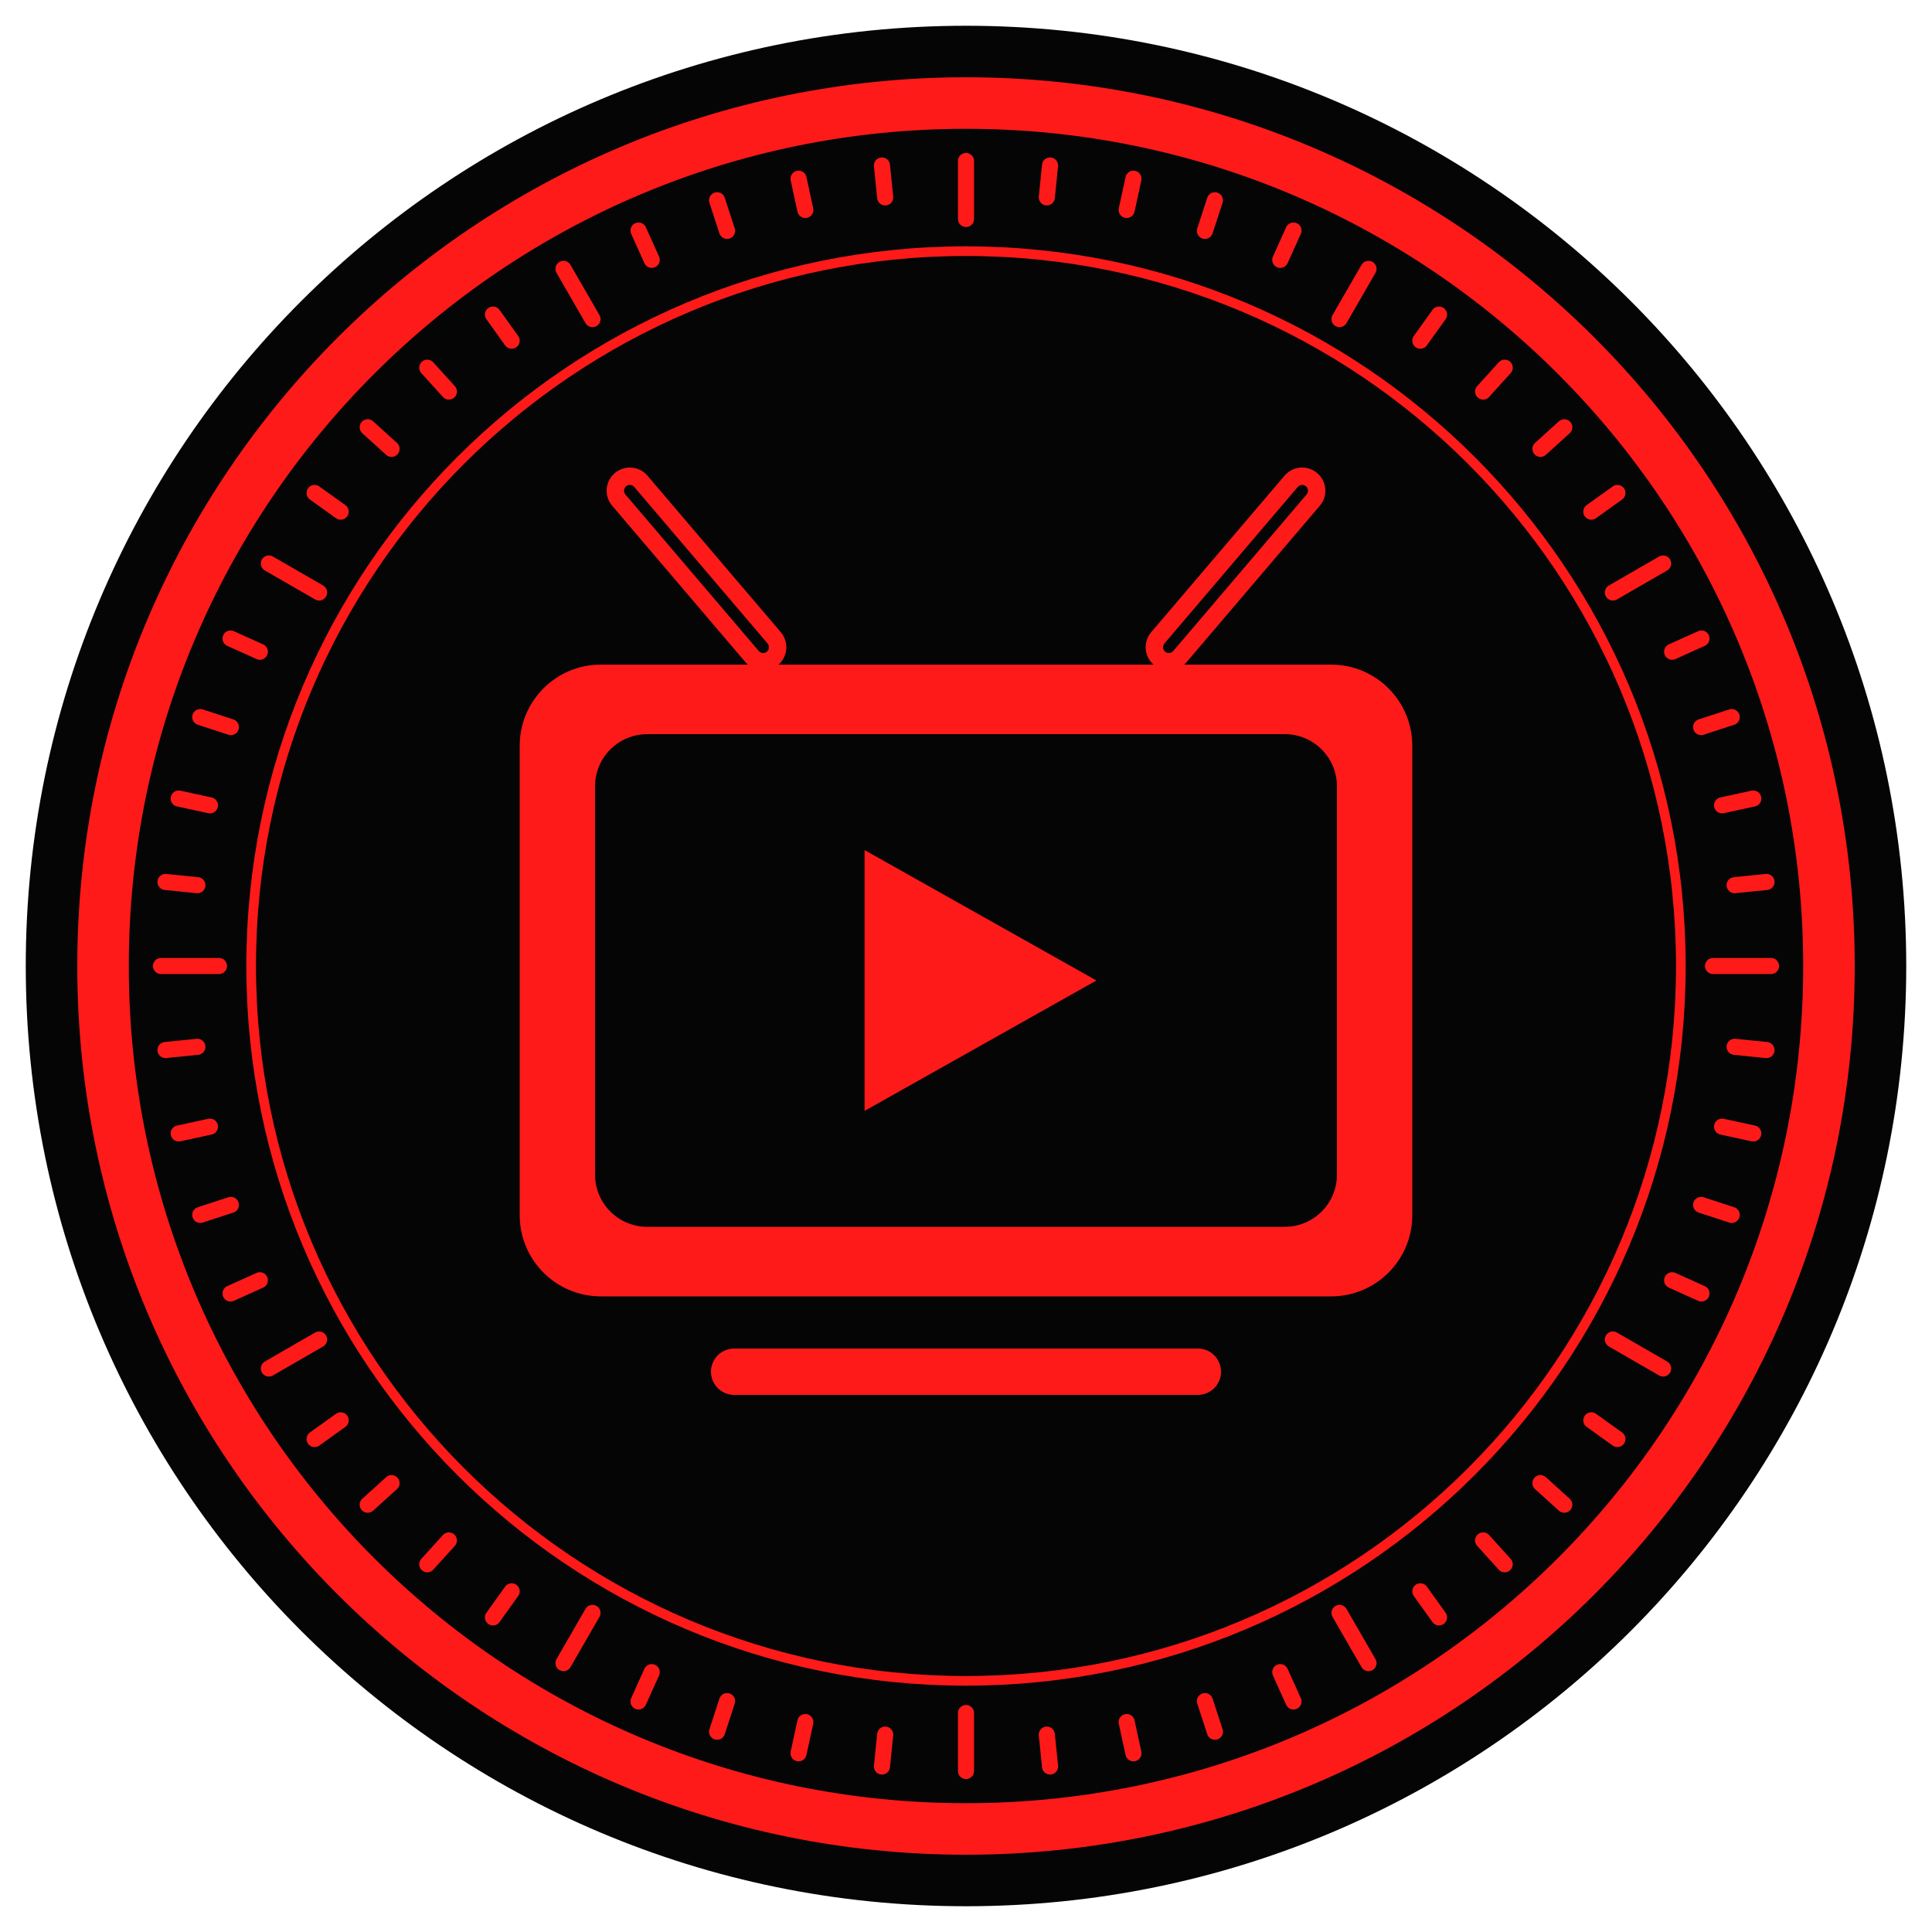
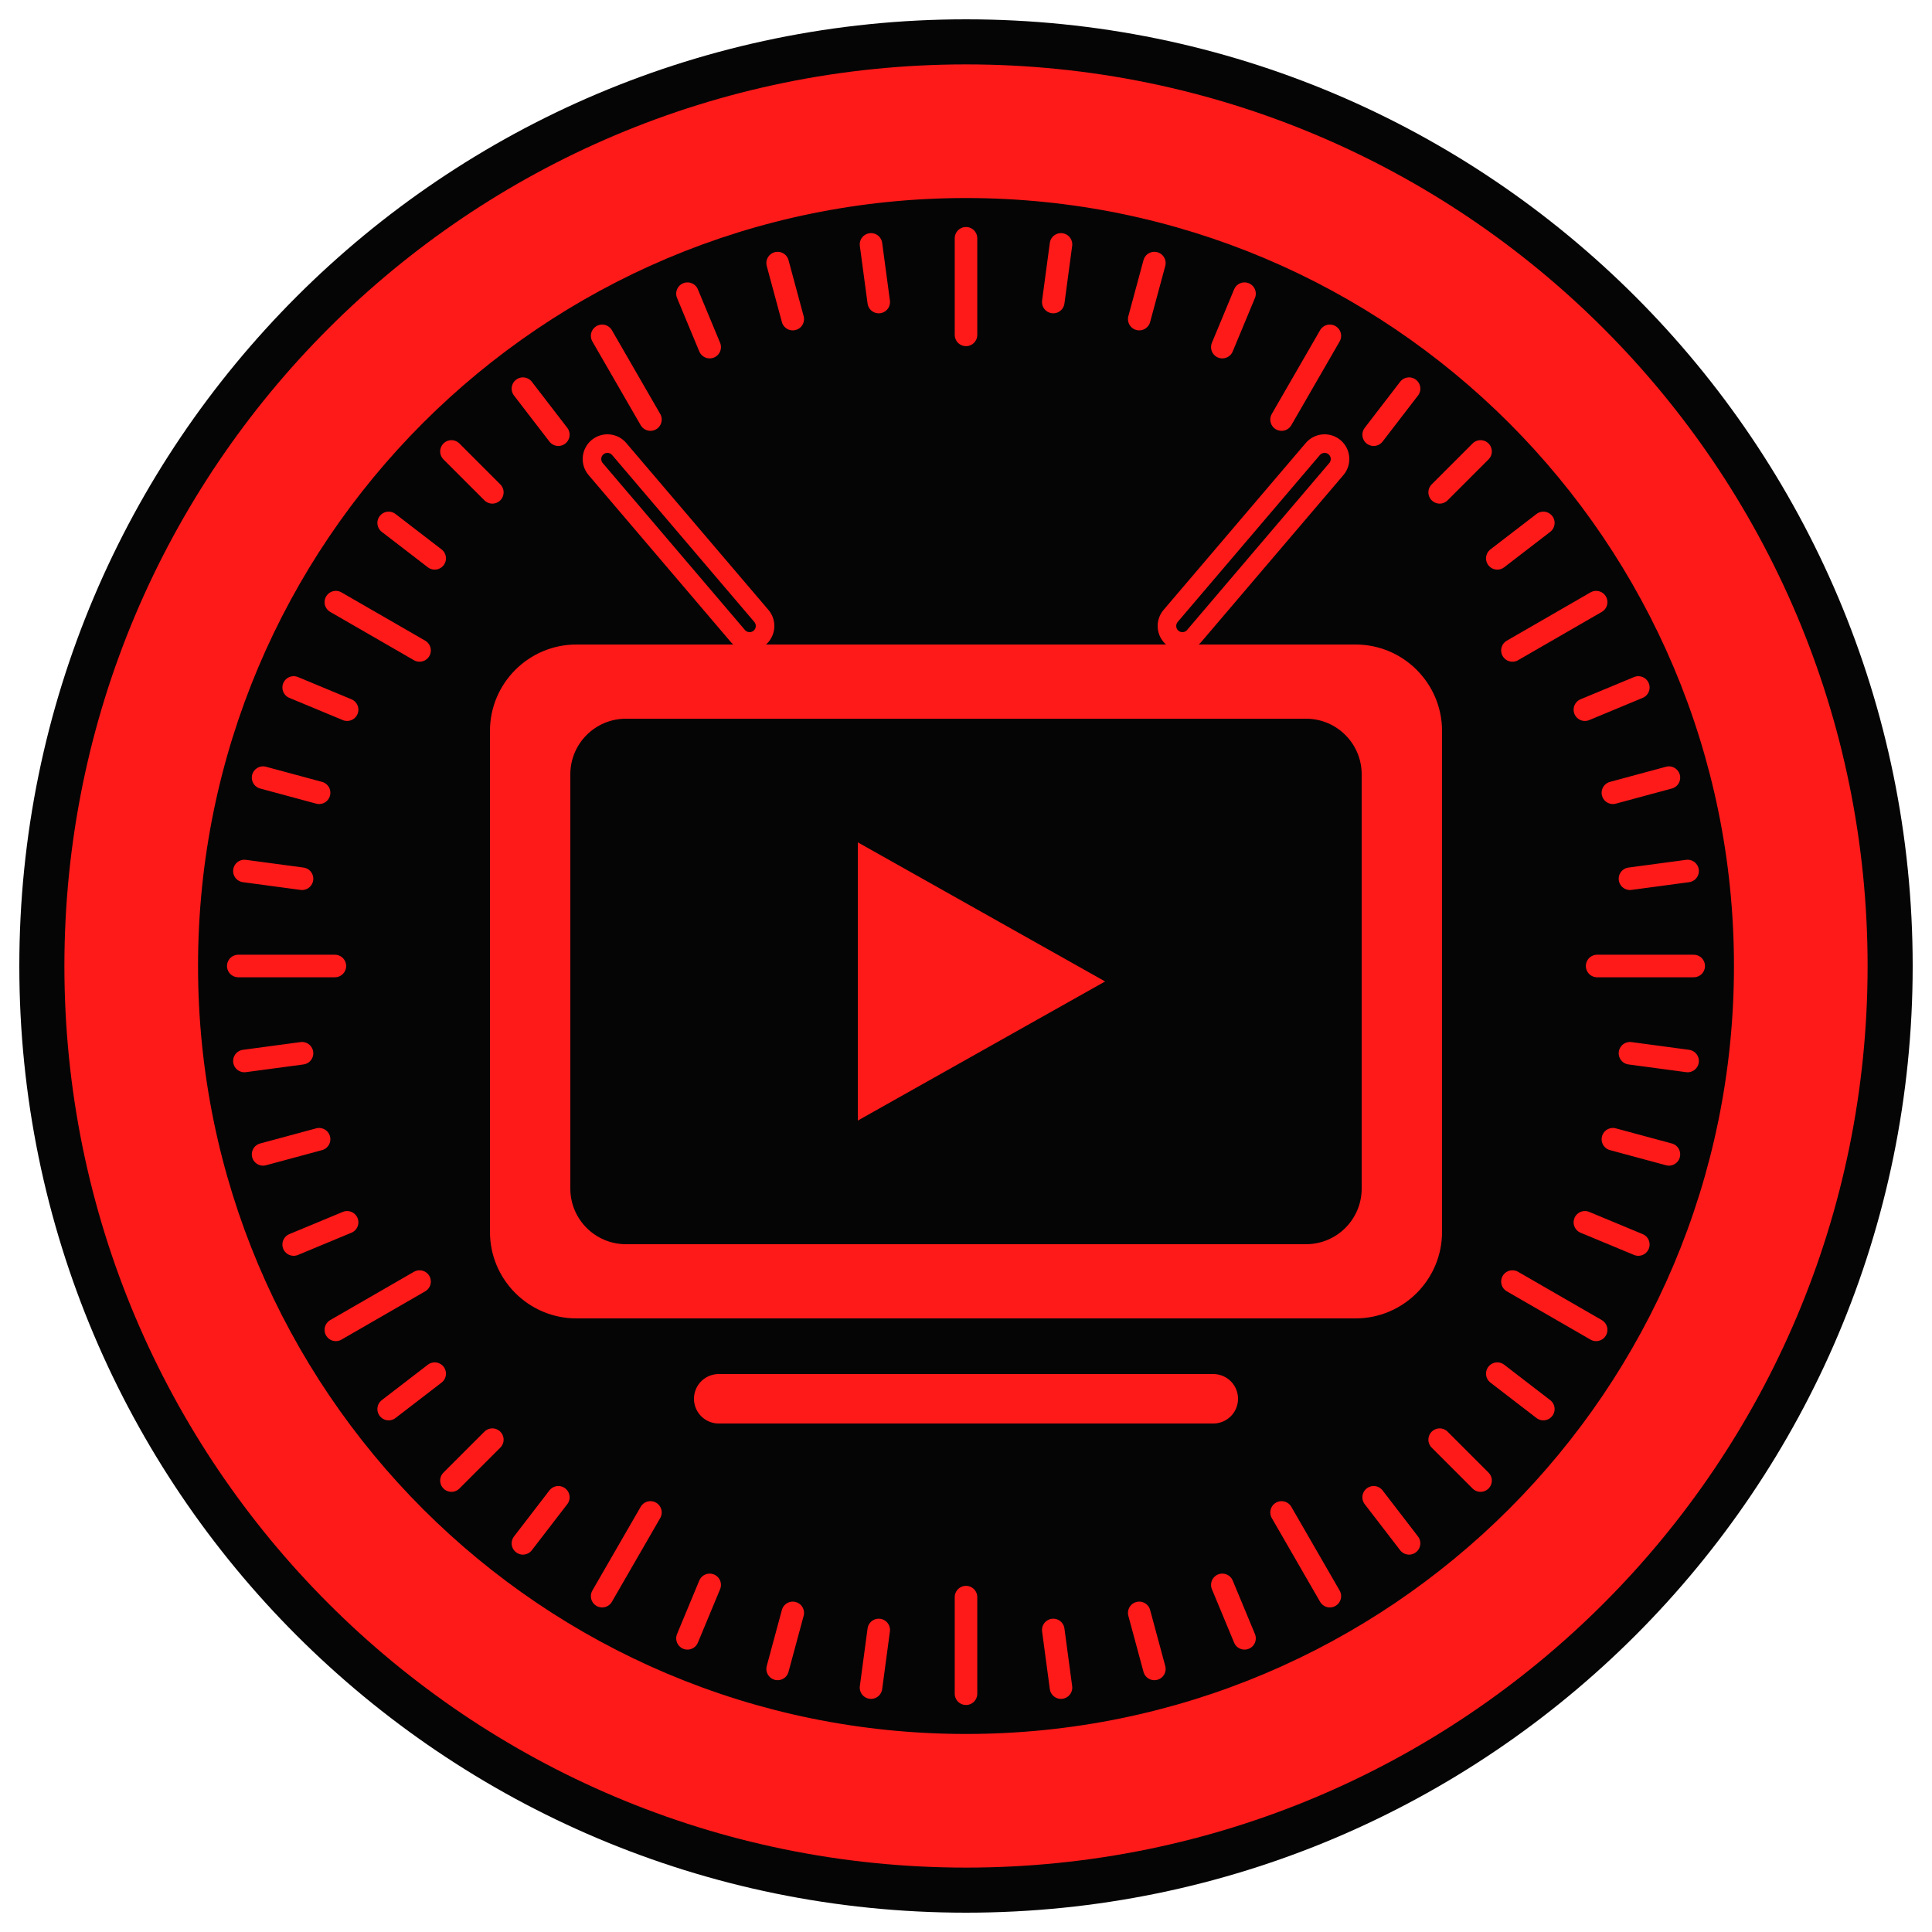
<svg xmlns="http://www.w3.org/2000/svg" viewBox="0 0 600 600" width="600" height="600">
-   <circle cx="300" cy="300" r="292" fill="#050505" />
-   <circle cx="300" cy="300" r="268" fill="none" stroke="#FF1A1A" stroke-width="16" />
-   <path d="M532 300L550 300M538.7 325.1L548.6 326.1M534.8 349.9L544.5 352M528.3 374.2L537.8 377.3M519.3 397.6L528.4 401.7M500.9 416L516.5 425M494.2 441.1L502.3 446.9M478.4 460.6L485.8 467.3M460.6 478.4L467.3 485.8M441.1 494.2L446.9 502.3M416 500.9L425 516.5M397.6 519.3L401.7 528.4M374.2 528.3L377.3 537.8M349.9 534.8L352 544.5M325.1 538.7L326.1 548.6M300 532L300 550M274.9 538.7L273.9 548.6M250.1 534.8L248 544.5M225.8 528.3L222.7 537.8M202.4 519.3L198.3 528.4M184 500.9L175 516.5M158.9 494.2L153.1 502.3M139.4 478.4L132.7 485.8M121.6 460.6L114.2 467.3M105.8 441.1L97.7 446.9M99.1 416L83.5 425M80.7 397.6L71.6 401.7M71.7 374.2L62.2 377.3M65.2 349.9L55.5 352M61.3 325.1L51.4 326.1M68 300L50 300M61.3 274.9L51.4 273.9M65.2 250.1L55.5 248M71.7 225.8L62.2 222.7M80.7 202.4L71.6 198.3M99.1 184L83.5 175M105.8 158.9L97.7 153.1M121.6 139.4L114.2 132.7M139.4 121.6L132.7 114.2M158.9 105.8L153.1 97.7M184 99.1L175 83.5M202.4 80.7L198.3 71.6M225.8 71.7L222.7 62.2M250.1 65.2L248 55.5M274.9 61.3L273.9 51.4M300 68L300 50M325.1 61.3L326.1 51.4M349.9 65.2L352 55.5M374.2 71.7L377.3 62.2M397.6 80.7L401.7 71.6M416 99.1L425 83.5M441.1 105.8L446.9 97.7M460.6 121.6L467.3 114.2M478.4 139.4L485.8 132.7M494.2 158.9L502.3 153.1M500.9 184L516.5 175M519.3 202.4L528.4 198.3M528.3 225.8L537.8 222.7M534.8 250.1L544.5 248M538.7 274.9L548.6 273.9" fill="none" stroke="#FF1A1A" stroke-width="5" stroke-linejoin="round" stroke-linecap="round" />
-   <circle cx="300" cy="300" r="222" fill="none" stroke="#FF1A1A" stroke-width="3" />
-   <g transform="translate(300 300) scale(.9) translate(-200 -200)">
+   <circle cx="300" cy="300" r="294" fill="#050505" />
+   <circle cx="300" cy="300" r="258" fill="none" stroke="#FF1A1A" stroke-width="44" />
+   <path d="M496 300L526 300M506.2 327.1L524.1 329.5M500.9 353.8L518.3 358.5M492.2 379.6L508.8 386.5M469.7 398L495.7 413M465 426.6L479.3 437.6M447.1 447.1L459.8 459.8M426.6 465L437.6 479.3M398 469.7L413 495.7M379.6 492.2L386.5 508.8M353.8 500.9L358.5 518.3M327.1 506.2L329.5 524.1M300 496L300 526M272.9 506.2L270.5 524.1M246.2 500.9L241.5 518.3M220.4 492.2L213.5 508.8M202 469.7L187 495.7M173.4 465L162.4 479.3M152.9 447.1L140.2 459.8M135 426.6L120.7 437.6M130.3 398L104.3 413M107.8 379.6L91.2 386.5M99.1 353.8L81.7 358.5M93.8 327.1L75.9 329.5M104 300L74 300M93.8 272.9L75.9 270.5M99.1 246.2L81.7 241.5M107.8 220.4L91.2 213.5M130.3 202L104.3 187M135 173.4L120.7 162.4M152.9 152.9L140.2 140.2M173.4 135L162.4 120.7M202 130.3L187 104.3M220.4 107.8L213.5 91.2M246.2 99.1L241.5 81.7M272.9 93.8L270.5 75.9M300 104L300 74M327.1 93.8L329.5 75.9M353.8 99.1L358.5 81.7M379.6 107.8L386.5 91.2M398 130.3L413 104.3M426.6 135L437.6 120.7M447.1 152.9L459.8 140.2M465 173.4L479.3 162.4M469.7 202L495.7 187M492.2 220.4L508.8 213.5M500.9 246.2L518.3 241.5M506.2 272.9L524.1 270.5" fill="none" stroke="#FF1A1A" stroke-width="7" stroke-linejoin="round" stroke-linecap="round" />
+   <circle cx="300" cy="300" r="236" fill="none" stroke="#050505" stroke-width="5" />
+   <g transform="translate(300 300) scale(.96) translate(-200 -200)">
    <rect x="40" y="90" width="320" height="230" rx="34" fill="#FF1A1A" stroke="#050505" stroke-width="12" />
    <rect x="72" y="120" width="256" height="170" rx="18" fill="#050505" />
    <polygon points="165,160 165,250 245,205" fill="#FF1A1A" />
    <path d="M130 90L84 36M270 90L316 36" stroke="#FF1A1A" stroke-width="16" stroke-linecap="round" />
    <path d="M120 340H280" stroke="#FF1A1A" stroke-width="16" stroke-linecap="round" />
    <path d="M130 90L84 36M270 90L316 36" stroke="#050505" stroke-width="4" stroke-linecap="round" />
  </g>
</svg>
